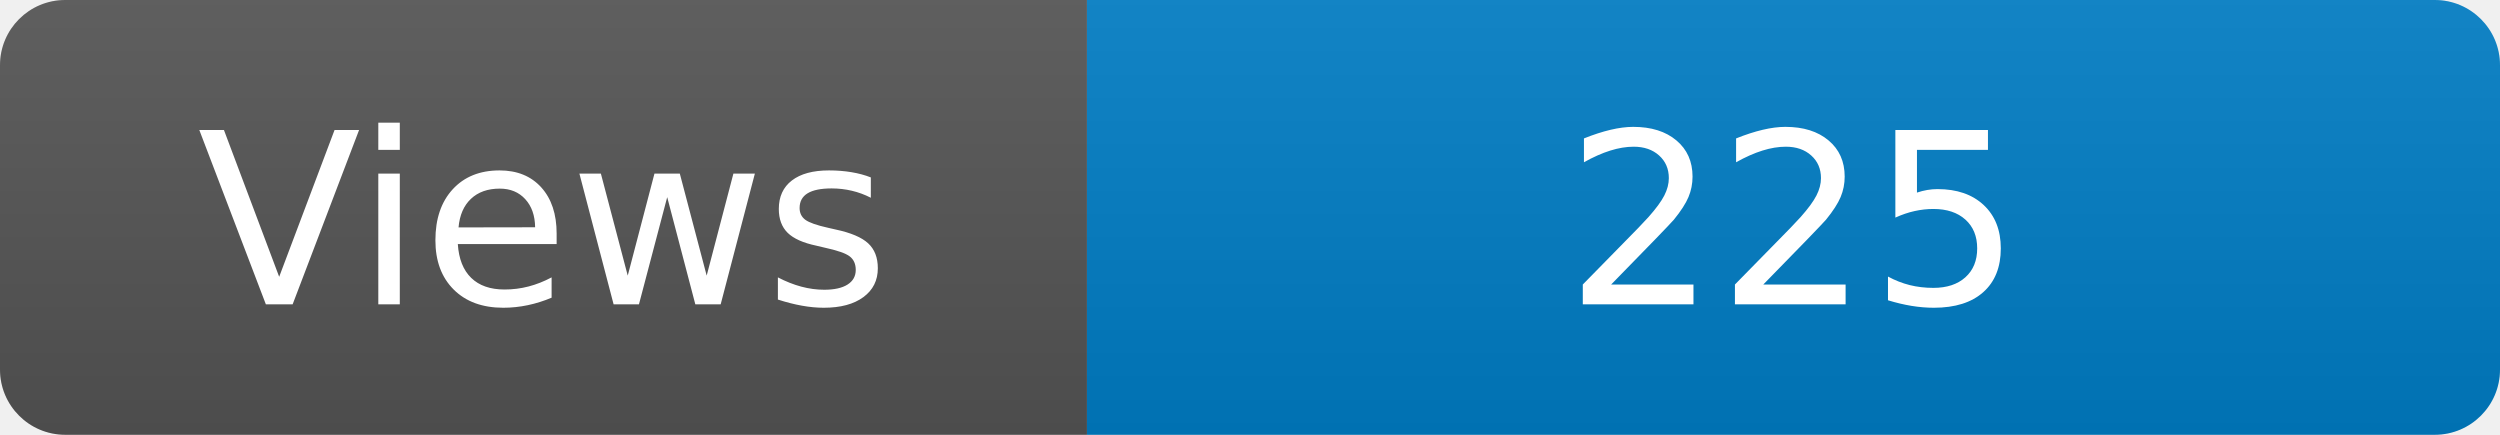
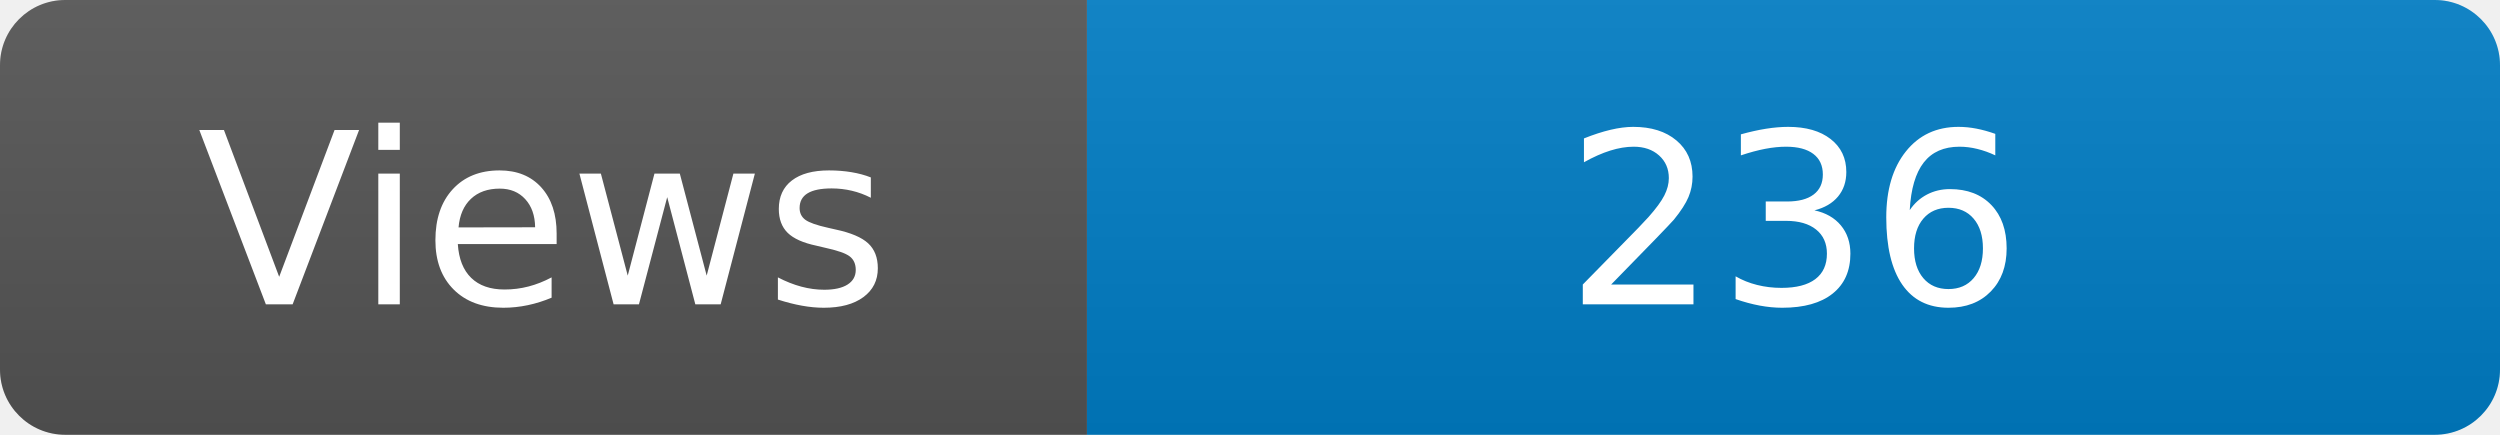
<svg xmlns="http://www.w3.org/2000/svg" width="115" height="20" role="img" aria-label="Maintained?: yes">
  <linearGradient id="s" x2="0" y2="100%">
    <stop offset="0" stop-color="#bbb" stop-opacity=".1" />
    <stop offset="1" stop-opacity=".1" />
  </linearGradient>
  <clipPath id="r">
    <rect width="115" height="20" rx="3" fill="#fff" />
  </clipPath>
  <g clip-path="url(#r)">
    <rect width="50" height="20" fill="#555" />
    <rect x="50" width="160" height="20" fill="#007ec6" />
    <rect width="115" height="20" fill="url(#s)" />
  </g>
  <g fill="#fff" text-anchor="middle" font-family="Verdana,Geneva,DejaVu Sans,sans-serif" font-size="110">
    <text x="250" y="140" transform="scale(.1)" fill="#fff">Views</text>
-     <text x="825" y="140" transform="scale(.1)" fill="#fff">225</text>
+     <text x="825" y="140" transform="scale(.1)" fill="#fff">236</text>
  </g>
</svg>
